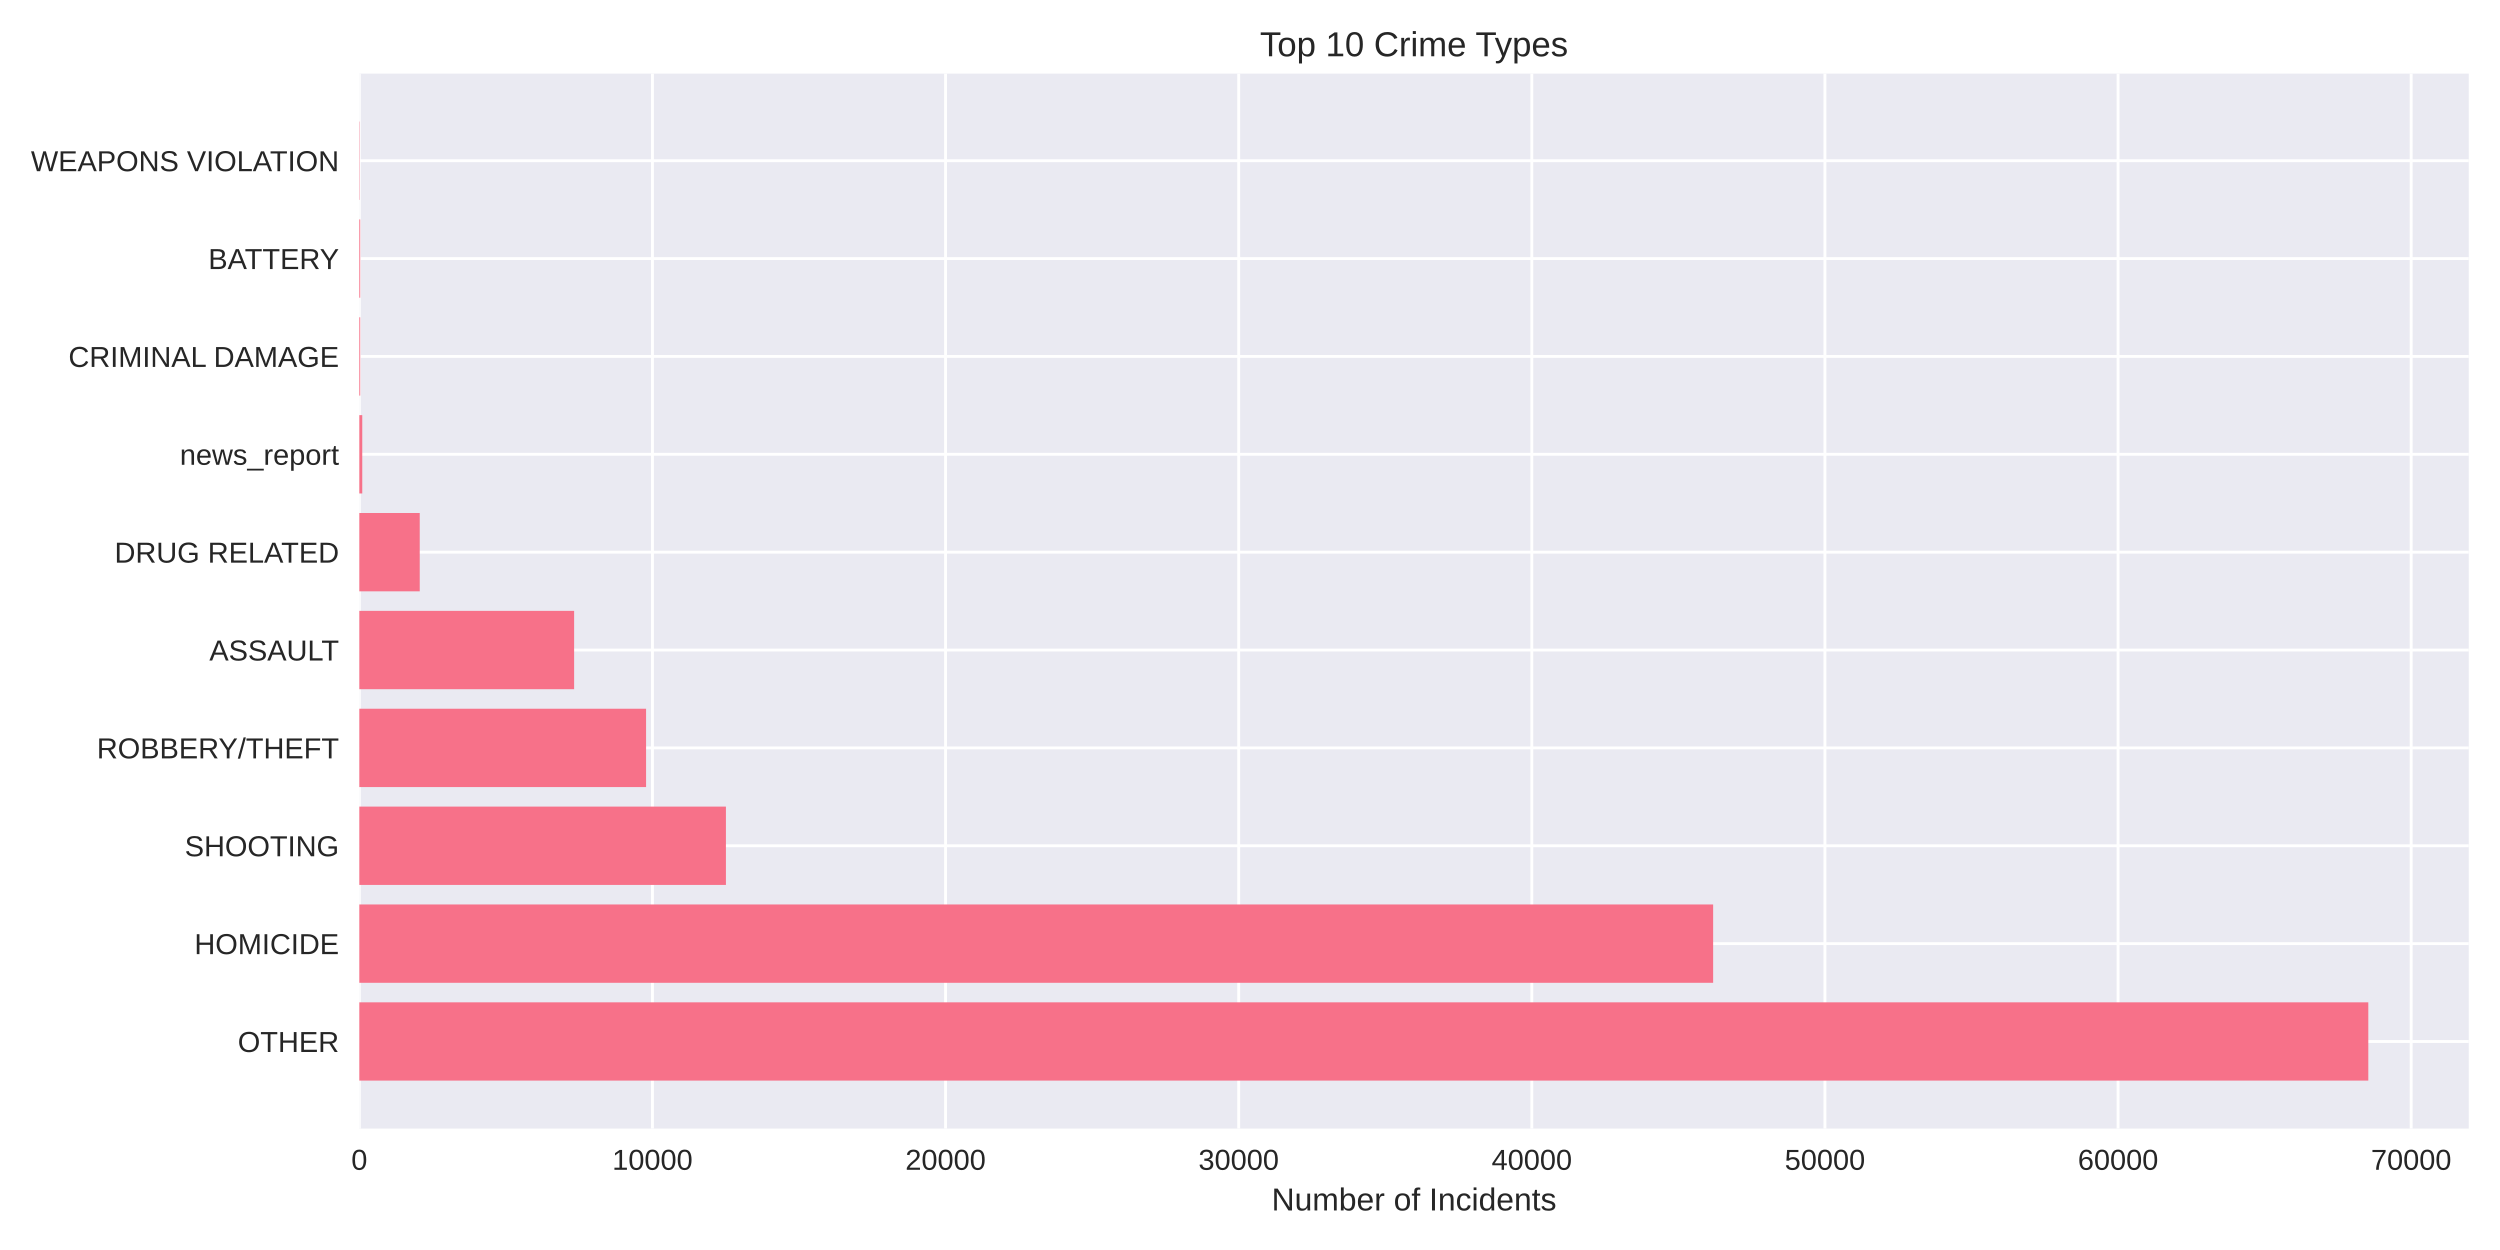
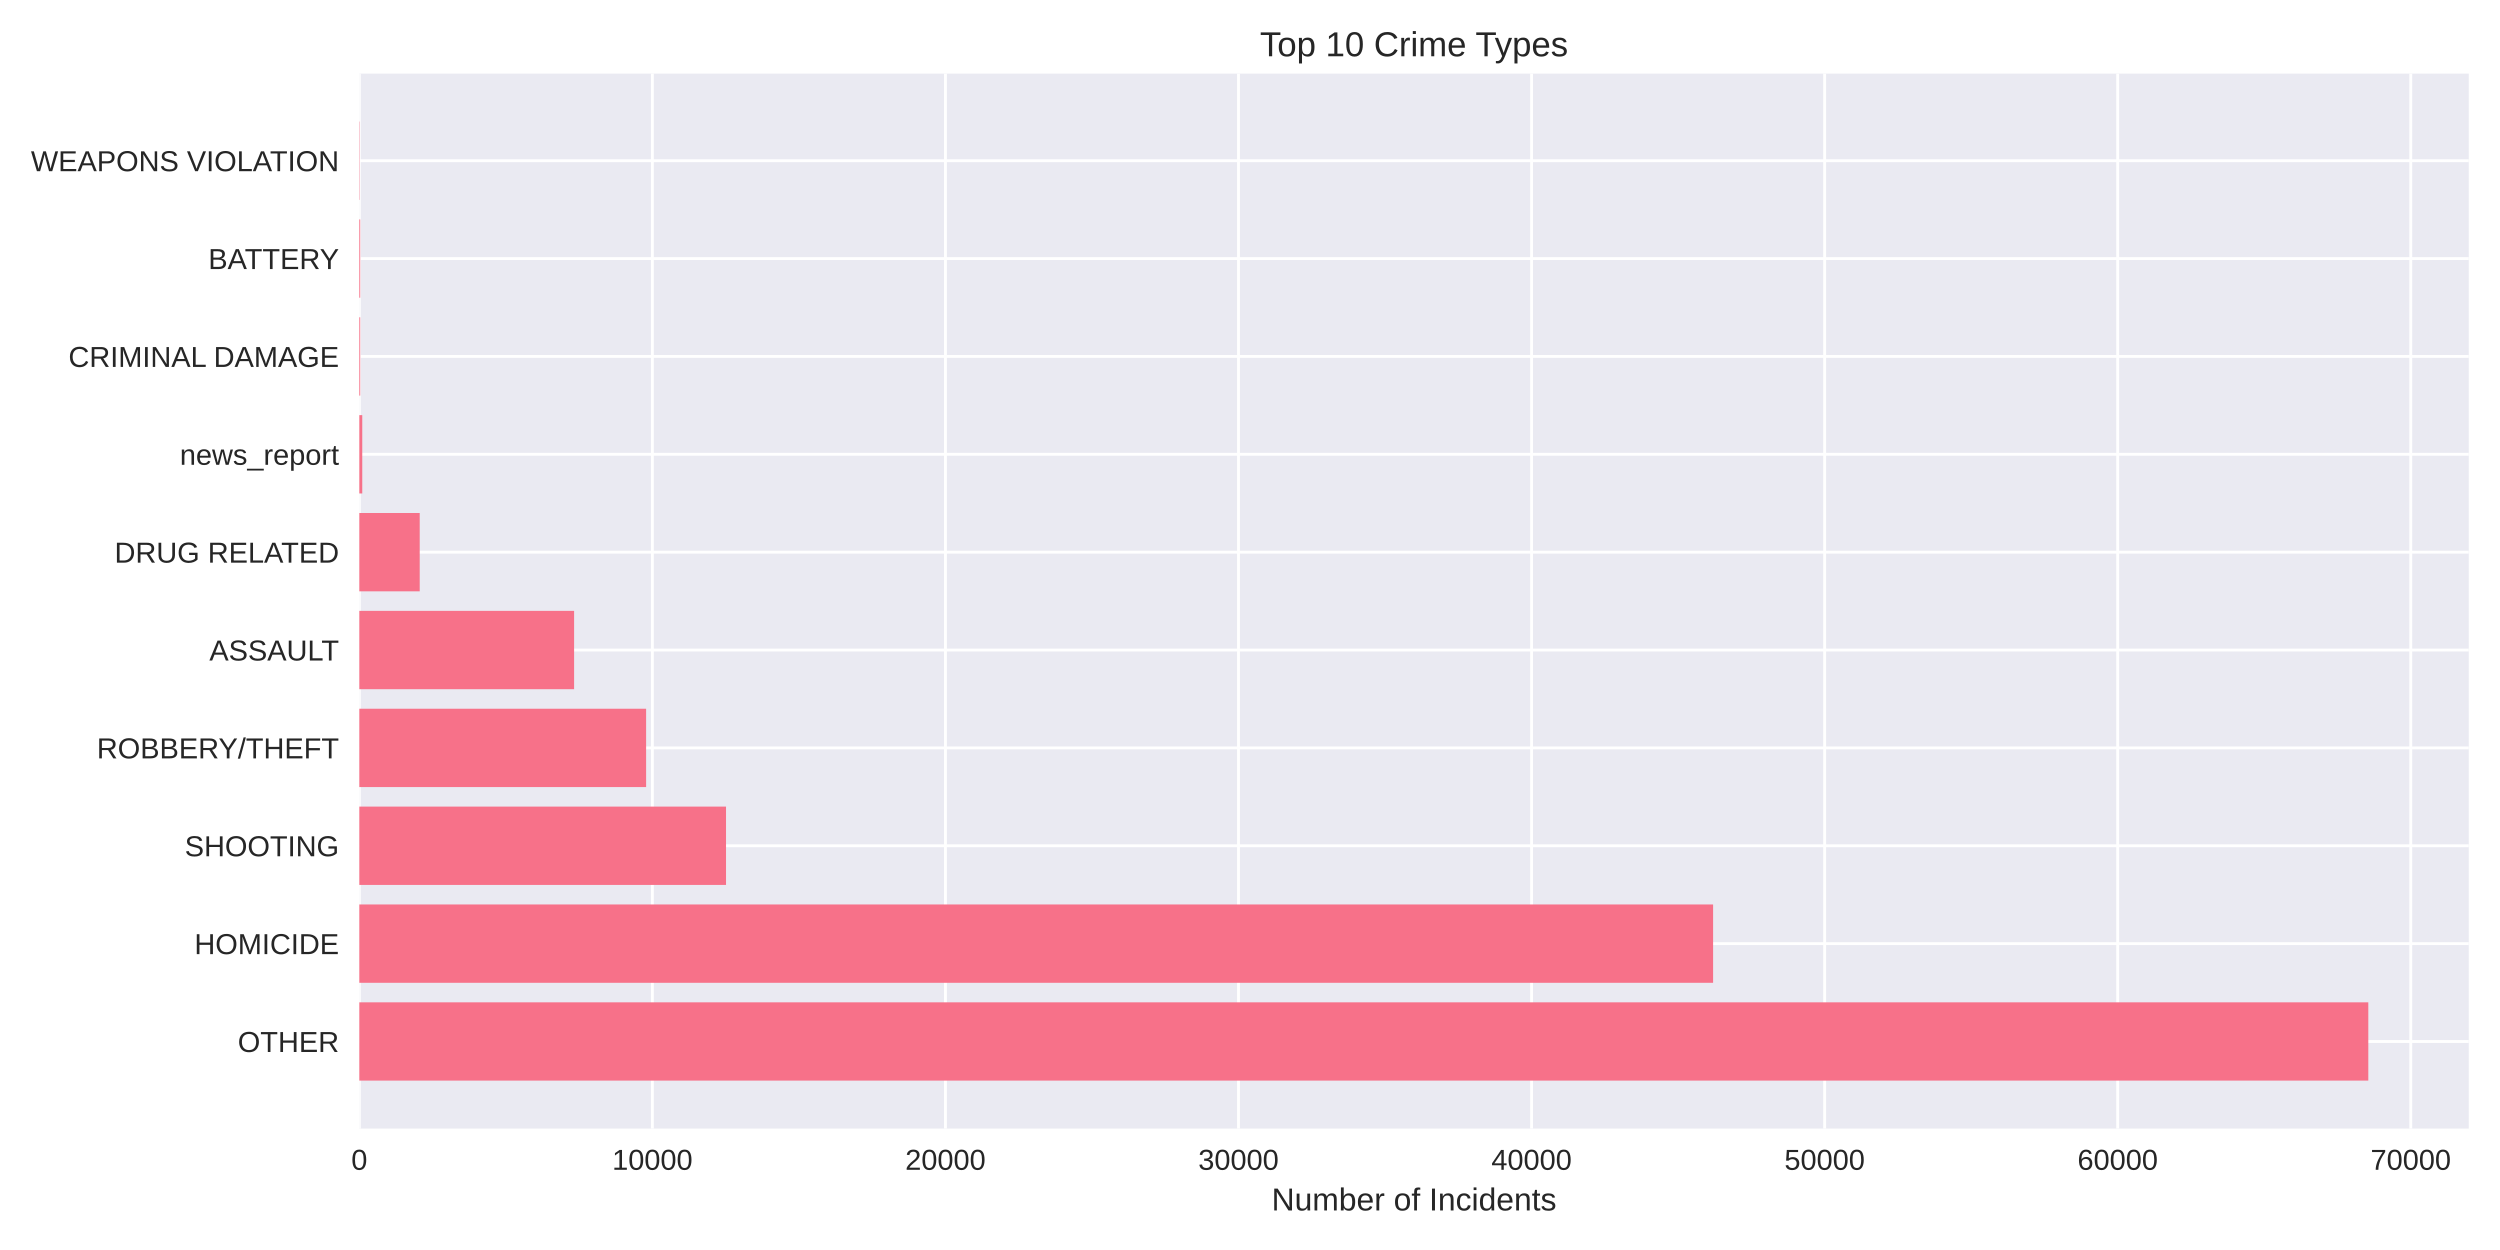
<svg xmlns="http://www.w3.org/2000/svg" width="864pt" height="432pt" viewBox="0 0 864 432" version="1.1">
  <defs>
    <style type="text/css">*{stroke-linejoin: round; stroke-linecap: butt}</style>
  </defs>
  <g id="figure_1">
    <g id="patch_1">
      <path d="M 0 432  L 864 432  L 864 0  L 0 0  z " style="fill: #ffffff" />
    </g>
    <g id="axes_1">
      <g id="patch_2">
        <path d="M 124.18 390.04  L 853.2 390.04  L 853.2 25.44  L 124.18 25.44  z " style="fill: #eaeaf2" />
      </g>
      <g id="matplotlib.axis_1">
        <g id="xtick_1">
          <g id="line2d_1">
-             <path d="M 124.18 390.04  L 124.18 25.44  " clip-path="url(#p92b902e478)" style="fill: none; stroke: #ffffff; stroke-linecap: round" />
+             <path d="M 124.18 390.04  L 124.18 25.44  " clip-path="url(#p39a6d75d6e)" style="fill: none; stroke: #ffffff; stroke-linecap: round" />
          </g>
          <g id="line2d_2" />
          <g id="text_1">
            <text style="fill: #262626; font: 10px 'Arial', 'Liberation Sans', 'DejaVu Sans', 'Bitstream Vera Sans', sans-serif; text-anchor: middle" x="124.18" y="404.287" transform="rotate(-0 124.18 404.2869)">0</text>
          </g>
        </g>
        <g id="xtick_2">
          <g id="line2d_3">
-             <path d="M 225.484 390.04  L 225.484 25.44  " clip-path="url(#p92b902e478)" style="fill: none; stroke: #ffffff; stroke-linecap: round" />
+             <path d="M 225.463 390.04  L 225.463 25.44  " clip-path="url(#p39a6d75d6e)" style="fill: none; stroke: #ffffff; stroke-linecap: round" />
          </g>
          <g id="line2d_4" />
          <g id="text_2">
-             <text style="fill: #262626; font: 10px 'Arial', 'Liberation Sans', 'DejaVu Sans', 'Bitstream Vera Sans', sans-serif; text-anchor: middle" x="225.484" y="404.287" transform="rotate(-0 225.4836 404.2869)">10000</text>
+             <text style="fill: #262626; font: 10px 'Arial', 'Liberation Sans', 'DejaVu Sans', 'Bitstream Vera Sans', sans-serif; text-anchor: middle" x="225.463" y="404.287" transform="rotate(-0 225.463 404.2869)">10000</text>
          </g>
        </g>
        <g id="xtick_3">
          <g id="line2d_5">
-             <path d="M 326.787 390.04  L 326.787 25.44  " clip-path="url(#p92b902e478)" style="fill: none; stroke: #ffffff; stroke-linecap: round" />
+             <path d="M 326.746 390.04  L 326.746 25.44  " clip-path="url(#p39a6d75d6e)" style="fill: none; stroke: #ffffff; stroke-linecap: round" />
          </g>
          <g id="line2d_6" />
          <g id="text_3">
-             <text style="fill: #262626; font: 10px 'Arial', 'Liberation Sans', 'DejaVu Sans', 'Bitstream Vera Sans', sans-serif; text-anchor: middle" x="326.787" y="404.287" transform="rotate(-0 326.7873 404.2869)">20000</text>
+             <text style="fill: #262626; font: 10px 'Arial', 'Liberation Sans', 'DejaVu Sans', 'Bitstream Vera Sans', sans-serif; text-anchor: middle" x="326.746" y="404.287" transform="rotate(-0 326.7459 404.2869)">20000</text>
          </g>
        </g>
        <g id="xtick_4">
          <g id="line2d_7">
-             <path d="M 428.091 390.04  L 428.091 25.44  " clip-path="url(#p92b902e478)" style="fill: none; stroke: #ffffff; stroke-linecap: round" />
+             <path d="M 428.029 390.04  L 428.029 25.44  " clip-path="url(#p39a6d75d6e)" style="fill: none; stroke: #ffffff; stroke-linecap: round" />
          </g>
          <g id="line2d_8" />
          <g id="text_4">
-             <text style="fill: #262626; font: 10px 'Arial', 'Liberation Sans', 'DejaVu Sans', 'Bitstream Vera Sans', sans-serif; text-anchor: middle" x="428.091" y="404.287" transform="rotate(-0 428.0909 404.2869)">30000</text>
+             <text style="fill: #262626; font: 10px 'Arial', 'Liberation Sans', 'DejaVu Sans', 'Bitstream Vera Sans', sans-serif; text-anchor: middle" x="428.029" y="404.287" transform="rotate(-0 428.0289 404.2869)">30000</text>
          </g>
        </g>
        <g id="xtick_5">
          <g id="line2d_9">
-             <path d="M 529.395 390.04  L 529.395 25.44  " clip-path="url(#p92b902e478)" style="fill: none; stroke: #ffffff; stroke-linecap: round" />
+             <path d="M 529.312 390.04  L 529.312 25.44  " clip-path="url(#p39a6d75d6e)" style="fill: none; stroke: #ffffff; stroke-linecap: round" />
          </g>
          <g id="line2d_10" />
          <g id="text_5">
-             <text style="fill: #262626; font: 10px 'Arial', 'Liberation Sans', 'DejaVu Sans', 'Bitstream Vera Sans', sans-serif; text-anchor: middle" x="529.395" y="404.287" transform="rotate(-0 529.3946 404.2869)">40000</text>
+             <text style="fill: #262626; font: 10px 'Arial', 'Liberation Sans', 'DejaVu Sans', 'Bitstream Vera Sans', sans-serif; text-anchor: middle" x="529.312" y="404.287" transform="rotate(-0 529.3118 404.2869)">40000</text>
          </g>
        </g>
        <g id="xtick_6">
          <g id="line2d_11">
-             <path d="M 630.698 390.04  L 630.698 25.44  " clip-path="url(#p92b902e478)" style="fill: none; stroke: #ffffff; stroke-linecap: round" />
+             <path d="M 630.595 390.04  L 630.595 25.44  " clip-path="url(#p39a6d75d6e)" style="fill: none; stroke: #ffffff; stroke-linecap: round" />
          </g>
          <g id="line2d_12" />
          <g id="text_6">
-             <text style="fill: #262626; font: 10px 'Arial', 'Liberation Sans', 'DejaVu Sans', 'Bitstream Vera Sans', sans-serif; text-anchor: middle" x="630.698" y="404.287" transform="rotate(-0 630.6982 404.2869)">50000</text>
+             <text style="fill: #262626; font: 10px 'Arial', 'Liberation Sans', 'DejaVu Sans', 'Bitstream Vera Sans', sans-serif; text-anchor: middle" x="630.595" y="404.287" transform="rotate(-0 630.5948 404.2869)">50000</text>
          </g>
        </g>
        <g id="xtick_7">
          <g id="line2d_13">
-             <path d="M 732.002 390.04  L 732.002 25.44  " clip-path="url(#p92b902e478)" style="fill: none; stroke: #ffffff; stroke-linecap: round" />
+             <path d="M 731.878 390.04  L 731.878 25.44  " clip-path="url(#p39a6d75d6e)" style="fill: none; stroke: #ffffff; stroke-linecap: round" />
          </g>
          <g id="line2d_14" />
          <g id="text_7">
-             <text style="fill: #262626; font: 10px 'Arial', 'Liberation Sans', 'DejaVu Sans', 'Bitstream Vera Sans', sans-serif; text-anchor: middle" x="732.002" y="404.287" transform="rotate(-0 732.0018 404.2869)">60000</text>
+             <text style="fill: #262626; font: 10px 'Arial', 'Liberation Sans', 'DejaVu Sans', 'Bitstream Vera Sans', sans-serif; text-anchor: middle" x="731.878" y="404.287" transform="rotate(-0 731.8777 404.2869)">60000</text>
          </g>
        </g>
        <g id="xtick_8">
          <g id="line2d_15">
-             <path d="M 833.305 390.04  L 833.305 25.44  " clip-path="url(#p92b902e478)" style="fill: none; stroke: #ffffff; stroke-linecap: round" />
+             <path d="M 833.161 390.04  L 833.161 25.44  " clip-path="url(#p39a6d75d6e)" style="fill: none; stroke: #ffffff; stroke-linecap: round" />
          </g>
          <g id="line2d_16" />
          <g id="text_8">
-             <text style="fill: #262626; font: 10px 'Arial', 'Liberation Sans', 'DejaVu Sans', 'Bitstream Vera Sans', sans-serif; text-anchor: middle" x="833.305" y="404.287" transform="rotate(-0 833.3055 404.2869)">70000</text>
+             <text style="fill: #262626; font: 10px 'Arial', 'Liberation Sans', 'DejaVu Sans', 'Bitstream Vera Sans', sans-serif; text-anchor: middle" x="833.161" y="404.287" transform="rotate(-0 833.1607 404.2869)">70000</text>
          </g>
        </g>
        <g id="text_9">
          <text style="fill: #262626; font: 11px 'Arial', 'Liberation Sans', 'DejaVu Sans', 'Bitstream Vera Sans', sans-serif; text-anchor: middle" x="488.69" y="418.333" transform="rotate(-0 488.69 418.3334)">Number of Incidents</text>
        </g>
      </g>
      <g id="matplotlib.axis_2">
        <g id="ytick_1">
          <g id="line2d_17">
-             <path d="M 124.18 359.939  L 853.2 359.939  " clip-path="url(#p92b902e478)" style="fill: none; stroke: #ffffff; stroke-linecap: round" />
+             <path d="M 124.18 359.939  L 853.2 359.939  " clip-path="url(#p39a6d75d6e)" style="fill: none; stroke: #ffffff; stroke-linecap: round" />
          </g>
          <g id="line2d_18" />
          <g id="text_10">
            <text style="fill: #262626; font: 10px 'Arial', 'Liberation Sans', 'DejaVu Sans', 'Bitstream Vera Sans', sans-serif; text-anchor: end" x="117.18" y="363.562" transform="rotate(-0 117.18 363.562)">OTHER</text>
          </g>
        </g>
        <g id="ytick_2">
          <g id="line2d_19">
-             <path d="M 124.18 326.117  L 853.2 326.117  " clip-path="url(#p92b902e478)" style="fill: none; stroke: #ffffff; stroke-linecap: round" />
+             <path d="M 124.18 326.117  L 853.2 326.117  " clip-path="url(#p39a6d75d6e)" style="fill: none; stroke: #ffffff; stroke-linecap: round" />
          </g>
          <g id="line2d_20" />
          <g id="text_11">
            <text style="fill: #262626; font: 10px 'Arial', 'Liberation Sans', 'DejaVu Sans', 'Bitstream Vera Sans', sans-serif; text-anchor: end" x="117.18" y="329.74" transform="rotate(-0 117.18 329.7401)">HOMICIDE</text>
          </g>
        </g>
        <g id="ytick_3">
          <g id="line2d_21">
-             <path d="M 124.18 292.295  L 853.2 292.295  " clip-path="url(#p92b902e478)" style="fill: none; stroke: #ffffff; stroke-linecap: round" />
+             <path d="M 124.18 292.295  L 853.2 292.295  " clip-path="url(#p39a6d75d6e)" style="fill: none; stroke: #ffffff; stroke-linecap: round" />
          </g>
          <g id="line2d_22" />
          <g id="text_12">
            <text style="fill: #262626; font: 10px 'Arial', 'Liberation Sans', 'DejaVu Sans', 'Bitstream Vera Sans', sans-serif; text-anchor: end" x="117.18" y="295.918" transform="rotate(-0 117.18 295.9182)">SHOOTING</text>
          </g>
        </g>
        <g id="ytick_4">
          <g id="line2d_23">
-             <path d="M 124.18 258.473  L 853.2 258.473  " clip-path="url(#p92b902e478)" style="fill: none; stroke: #ffffff; stroke-linecap: round" />
+             <path d="M 124.18 258.473  L 853.2 258.473  " clip-path="url(#p39a6d75d6e)" style="fill: none; stroke: #ffffff; stroke-linecap: round" />
          </g>
          <g id="line2d_24" />
          <g id="text_13">
            <text style="fill: #262626; font: 10px 'Arial', 'Liberation Sans', 'DejaVu Sans', 'Bitstream Vera Sans', sans-serif; text-anchor: end" x="117.18" y="262.096" transform="rotate(-0 117.18 262.0963)">ROBBERY/THEFT</text>
          </g>
        </g>
        <g id="ytick_5">
          <g id="line2d_25">
-             <path d="M 124.18 224.651  L 853.2 224.651  " clip-path="url(#p92b902e478)" style="fill: none; stroke: #ffffff; stroke-linecap: round" />
+             <path d="M 124.18 224.651  L 853.2 224.651  " clip-path="url(#p39a6d75d6e)" style="fill: none; stroke: #ffffff; stroke-linecap: round" />
          </g>
          <g id="line2d_26" />
          <g id="text_14">
            <text style="fill: #262626; font: 10px 'Arial', 'Liberation Sans', 'DejaVu Sans', 'Bitstream Vera Sans', sans-serif; text-anchor: end" x="117.18" y="228.274" transform="rotate(-0 117.18 228.2744)">ASSAULT</text>
          </g>
        </g>
        <g id="ytick_6">
          <g id="line2d_27">
-             <path d="M 124.18 190.829  L 853.2 190.829  " clip-path="url(#p92b902e478)" style="fill: none; stroke: #ffffff; stroke-linecap: round" />
+             <path d="M 124.18 190.829  L 853.2 190.829  " clip-path="url(#p39a6d75d6e)" style="fill: none; stroke: #ffffff; stroke-linecap: round" />
          </g>
          <g id="line2d_28" />
          <g id="text_15">
            <text style="fill: #262626; font: 10px 'Arial', 'Liberation Sans', 'DejaVu Sans', 'Bitstream Vera Sans', sans-serif; text-anchor: end" x="117.18" y="194.452" transform="rotate(-0 117.18 194.4525)">DRUG RELATED</text>
          </g>
        </g>
        <g id="ytick_7">
          <g id="line2d_29">
-             <path d="M 124.18 157.007  L 853.2 157.007  " clip-path="url(#p92b902e478)" style="fill: none; stroke: #ffffff; stroke-linecap: round" />
+             <path d="M 124.18 157.007  L 853.2 157.007  " clip-path="url(#p39a6d75d6e)" style="fill: none; stroke: #ffffff; stroke-linecap: round" />
          </g>
          <g id="line2d_30" />
          <g id="text_16">
            <text style="fill: #262626; font: 10px 'Arial', 'Liberation Sans', 'DejaVu Sans', 'Bitstream Vera Sans', sans-serif; text-anchor: end" x="117.18" y="160.631" transform="rotate(-0 117.18 160.6306)">news_report</text>
          </g>
        </g>
        <g id="ytick_8">
          <g id="line2d_31">
-             <path d="M 124.18 123.185  L 853.2 123.185  " clip-path="url(#p92b902e478)" style="fill: none; stroke: #ffffff; stroke-linecap: round" />
+             <path d="M 124.18 123.185  L 853.2 123.185  " clip-path="url(#p39a6d75d6e)" style="fill: none; stroke: #ffffff; stroke-linecap: round" />
          </g>
          <g id="line2d_32" />
          <g id="text_17">
            <text style="fill: #262626; font: 10px 'Arial', 'Liberation Sans', 'DejaVu Sans', 'Bitstream Vera Sans', sans-serif; text-anchor: end" x="117.18" y="126.809" transform="rotate(-0 117.18 126.8087)">CRIMINAL DAMAGE</text>
          </g>
        </g>
        <g id="ytick_9">
          <g id="line2d_33">
-             <path d="M 124.18 89.363  L 853.2 89.363  " clip-path="url(#p92b902e478)" style="fill: none; stroke: #ffffff; stroke-linecap: round" />
+             <path d="M 124.18 89.363  L 853.2 89.363  " clip-path="url(#p39a6d75d6e)" style="fill: none; stroke: #ffffff; stroke-linecap: round" />
          </g>
          <g id="line2d_34" />
          <g id="text_18">
            <text style="fill: #262626; font: 10px 'Arial', 'Liberation Sans', 'DejaVu Sans', 'Bitstream Vera Sans', sans-serif; text-anchor: end" x="117.18" y="92.987" transform="rotate(-0 117.18 92.98681)">BATTERY</text>
          </g>
        </g>
        <g id="ytick_10">
          <g id="line2d_35">
-             <path d="M 124.18 55.541  L 853.2 55.541  " clip-path="url(#p92b902e478)" style="fill: none; stroke: #ffffff; stroke-linecap: round" />
+             <path d="M 124.18 55.541  L 853.2 55.541  " clip-path="url(#p39a6d75d6e)" style="fill: none; stroke: #ffffff; stroke-linecap: round" />
          </g>
          <g id="line2d_36" />
          <g id="text_19">
            <text style="fill: #262626; font: 10px 'Arial', 'Liberation Sans', 'DejaVu Sans', 'Bitstream Vera Sans', sans-serif; text-anchor: end" x="117.18" y="59.165" transform="rotate(-0 117.18 59.16492)">WEAPONS VIOLATION</text>
          </g>
        </g>
      </g>
      <g id="patch_3">
-         <path d="M 124.18 373.467  L 818.485 373.467  L 818.485 346.41  L 124.18 346.41  z " clip-path="url(#p92b902e478)" style="fill: #f77189" />
+         <path d="M 124.18 373.467  L 818.485 373.467  L 818.485 346.41  L 124.18 346.41  z " clip-path="url(#p39a6d75d6e)" style="fill: #f77189" />
      </g>
      <g id="patch_4">
-         <path d="M 124.18 339.645  L 592.061 339.645  L 592.061 312.588  L 124.18 312.588  z " clip-path="url(#p92b902e478)" style="fill: #f77189" />
+         <path d="M 124.18 339.645  L 592.046 339.645  L 592.046 312.588  L 124.18 312.588  z " clip-path="url(#p39a6d75d6e)" style="fill: #f77189" />
      </g>
      <g id="patch_5">
-         <path d="M 124.18 305.823  L 250.88 305.823  L 250.88 278.766  L 124.18 278.766  z " clip-path="url(#p92b902e478)" style="fill: #f77189" />
+         <path d="M 124.18 305.823  L 250.915 305.823  L 250.915 278.766  L 124.18 278.766  z " clip-path="url(#p39a6d75d6e)" style="fill: #f77189" />
      </g>
      <g id="patch_6">
-         <path d="M 124.18 272.002  L 223.285 272.002  L 223.285 244.944  L 124.18 244.944  z " clip-path="url(#p92b902e478)" style="fill: #f77189" />
+         <path d="M 124.18 272.002  L 223.295 272.002  L 223.295 244.944  L 124.18 244.944  z " clip-path="url(#p39a6d75d6e)" style="fill: #f77189" />
      </g>
      <g id="patch_7">
-         <path d="M 124.18 238.18  L 198.415 238.18  L 198.415 211.122  L 124.18 211.122  z " clip-path="url(#p92b902e478)" style="fill: #f77189" />
+         <path d="M 124.18 238.18  L 198.41 238.18  L 198.41 211.122  L 124.18 211.122  z " clip-path="url(#p39a6d75d6e)" style="fill: #f77189" />
      </g>
      <g id="patch_8">
-         <path d="M 124.18 204.358  L 145.059 204.358  L 145.059 177.3  L 124.18 177.3  z " clip-path="url(#p92b902e478)" style="fill: #f77189" />
+         <path d="M 124.18 204.358  L 145.054 204.358  L 145.054 177.3  L 124.18 177.3  z " clip-path="url(#p39a6d75d6e)" style="fill: #f77189" />
      </g>
      <g id="patch_9">
-         <path d="M 124.18 170.536  L 125.193 170.536  L 125.193 143.478  L 124.18 143.478  z " clip-path="url(#p92b902e478)" style="fill: #f77189" />
+         <path d="M 124.18 170.536  L 125.193 170.536  L 125.193 143.478  L 124.18 143.478  z " clip-path="url(#p39a6d75d6e)" style="fill: #f77189" />
      </g>
      <g id="patch_10">
-         <path d="M 124.18 136.714  L 124.494 136.714  L 124.494 109.657  L 124.18 109.657  z " clip-path="url(#p92b902e478)" style="fill: #f77189" />
+         <path d="M 124.18 136.714  L 124.494 136.714  L 124.494 109.657  L 124.18 109.657  z " clip-path="url(#p39a6d75d6e)" style="fill: #f77189" />
      </g>
      <g id="patch_11">
-         <path d="M 124.18 102.892  L 124.494 102.892  L 124.494 75.835  L 124.18 75.835  z " clip-path="url(#p92b902e478)" style="fill: #f77189" />
+         <path d="M 124.18 102.892  L 124.494 102.892  L 124.494 75.835  L 124.18 75.835  z " clip-path="url(#p39a6d75d6e)" style="fill: #f77189" />
      </g>
      <g id="patch_12">
-         <path d="M 124.18 69.07  L 124.291 69.07  L 124.291 42.013  L 124.18 42.013  z " clip-path="url(#p92b902e478)" style="fill: #f77189" />
+         <path d="M 124.18 69.07  L 124.291 69.07  L 124.291 42.013  L 124.18 42.013  z " clip-path="url(#p39a6d75d6e)" style="fill: #f77189" />
      </g>
      <g id="patch_13">
        <path d="M 124.18 390.04  L 124.18 25.44  " style="fill: none" />
      </g>
      <g id="patch_14">
        <path d="M 853.2 390.04  L 853.2 25.44  " style="fill: none" />
      </g>
      <g id="patch_15">
        <path d="M 124.18 390.04  L 853.2 390.04  " style="fill: none" />
      </g>
      <g id="patch_16">
        <path d="M 124.18 25.44  L 853.2 25.44  " style="fill: none" />
      </g>
      <g id="text_20">
        <text style="fill: #262626; font: 12px 'Arial', 'Liberation Sans', 'DejaVu Sans', 'Bitstream Vera Sans', sans-serif; text-anchor: middle" x="488.69" y="19.44" transform="rotate(-0 488.69 19.44)">Top 10 Crime Types</text>
      </g>
    </g>
  </g>
  <defs>
-     <clipPath id="p92b902e478">
+     <clipPath id="p39a6d75d6e">
      <rect x="124.18" y="25.44" width="729.02" height="364.6" />
    </clipPath>
  </defs>
</svg>
